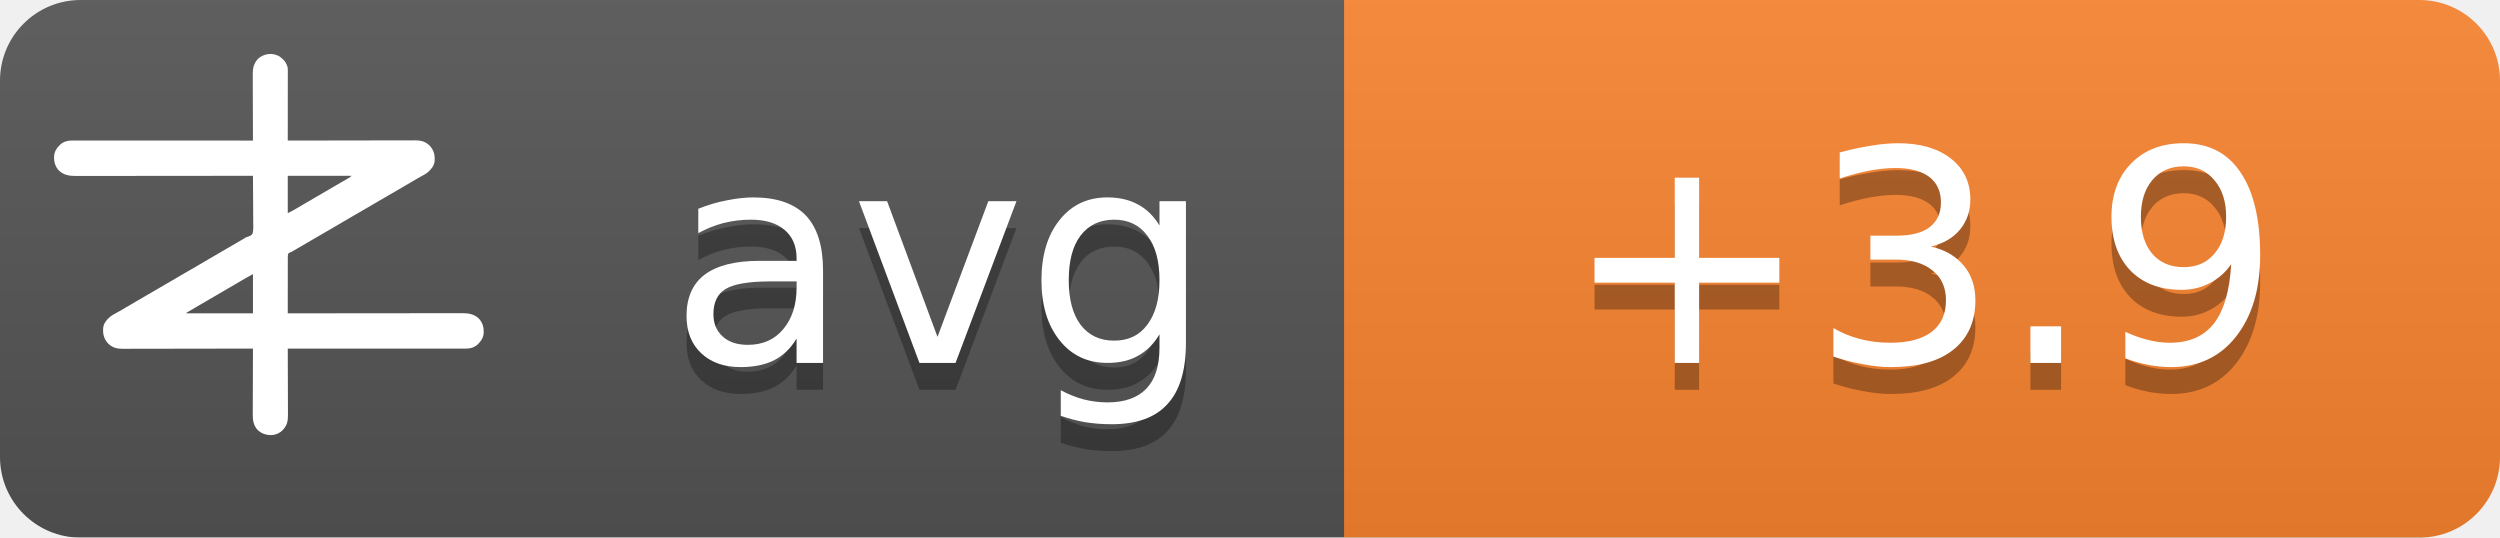
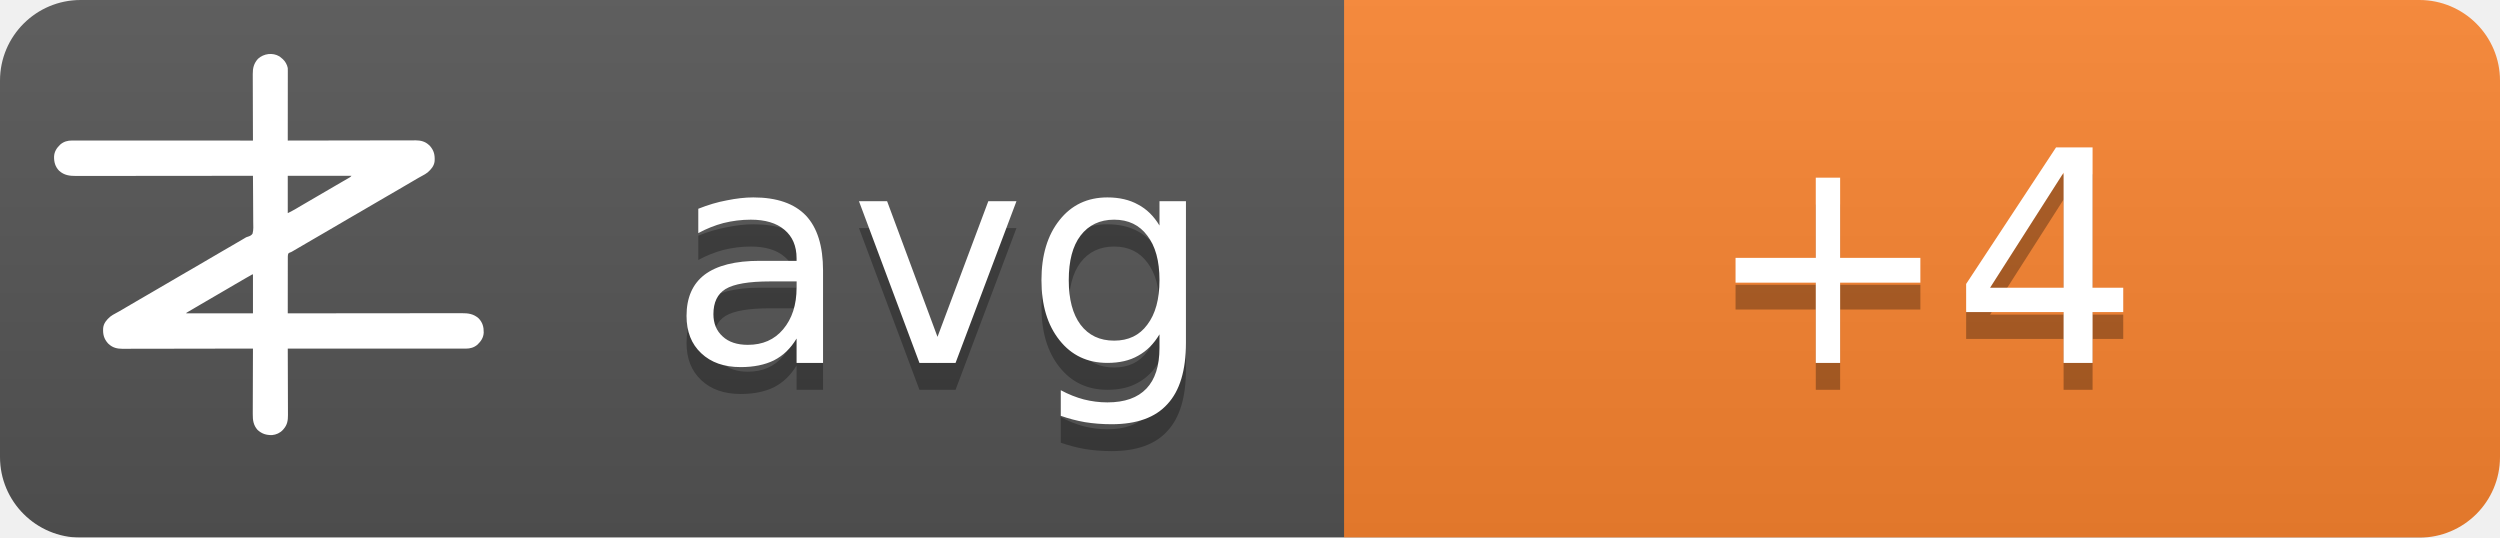
<svg xmlns="http://www.w3.org/2000/svg" width="93" height="20">
  <linearGradient id="b" x2="0" y2="100%">
    <stop offset="0" stop-color="#bbb" stop-opacity=".1" />
    <stop offset="1" stop-opacity=".1" />
  </linearGradient>
  <mask id="a">
    <rect width="93" height="20" rx="3" fill="#fff" />
  </mask>
  <g mask="url(#a)">
    <path fill="#555" d="M0 0h93v20H0z" />
    <path fill="#fb8530" d="M50 0h43v20H50z" />
    <path fill="url(#b)" d="M0 0h93v20H0z" />
  </g>
  <g fill="#fff" text-anchor="middle" font-family="DejaVu Sans,Verdana,Geneva,sans-serif" font-size="11">
    <text x="35" y="14.5" fill="#010101" fill-opacity=".3" text-anchor="middle">avg</text>
    <text x="35" y="13.5" text-anchor="middle">avg</text>
-     <text x="71.5" y="14.5" fill="#010101" fill-opacity=".3" text-anchor="middle">+3.9</text>
-     <text x="71.5" y="13.5" text-anchor="middle">+3.9</text>
+     <text x="71.5" y="14.5" fill="#010101" fill-opacity=".3" text-anchor="middle">+4</text>
+     <text x="71.5" y="13.5" text-anchor="middle">+4</text>
  </g>
  <g transform="translate(2, 2) scale(0.0156)">
    <path d="M538.273,6.355 C540.3,7.803 542.146,9.339 544,11 C544.605,11.501 545.209,12.003 545.832,12.52 C551.93,17.98 556.451,25.923 558,34 C558.09,36.348 558.122,38.699 558.12,41.049 C558.121,41.759 558.122,42.469 558.123,43.2 C558.124,45.578 558.119,47.957 558.114,50.335 C558.113,52.04 558.113,53.745 558.114,55.45 C558.114,60.08 558.108,64.71 558.101,69.339 C558.095,74.177 558.095,79.015 558.093,83.853 C558.09,93.015 558.082,102.177 558.072,111.339 C558.061,121.77 558.055,132.2 558.05,142.63 C558.04,164.087 558.022,185.543 558,207 C558.992,206.998 558.992,206.998 560.005,206.995 C599.244,206.906 638.484,206.837 677.724,206.796 C682.439,206.791 687.153,206.786 691.868,206.78 C692.807,206.779 693.746,206.778 694.713,206.777 C709.897,206.76 725.081,206.728 740.266,206.691 C755.854,206.654 771.443,206.632 787.031,206.624 C796.645,206.618 806.259,206.601 815.872,206.568 C822.471,206.547 829.069,206.541 835.668,206.546 C839.471,206.549 843.274,206.545 847.077,206.523 C851.211,206.5 855.344,206.508 859.478,206.519 C860.666,206.507 861.854,206.496 863.077,206.484 C874.708,206.566 885.27,209.022 894,217 C894.866,217.763 895.732,218.526 896.625,219.312 C906.609,230.61 909.093,241.115 908.211,255.893 C907.045,267.523 899.957,275.585 891.527,282.982 C887.507,286.192 883.149,288.577 878.625,291 C876.581,292.125 874.538,293.253 872.496,294.383 C871.434,294.97 870.371,295.557 869.277,296.161 C863.687,299.298 858.19,302.589 852.688,305.875 C842.692,311.83 832.649,317.693 822.564,323.493 C812.339,329.374 802.151,335.315 791.968,341.266 C786.98,344.18 781.99,347.09 777,350 C775,351.167 773,352.333 771,353.5 C767,355.833 763,358.167 759,360.5 C758.01,361.077 757.02,361.655 756,362.25 C753.999,363.417 751.997,364.585 749.996,365.752 C745.019,368.655 740.044,371.558 735.07,374.465 C724.795,380.468 714.504,386.442 704.188,392.375 C695.251,397.517 686.361,402.73 677.5,408 C667.565,413.909 657.583,419.731 647.563,425.494 C637.339,431.374 627.151,437.315 616.968,443.266 C611.98,446.18 606.99,449.09 602,452 C595.8,455.616 589.601,459.233 583.402,462.852 C581.779,463.799 581.779,463.799 580.123,464.766 C578.058,465.971 575.993,467.177 573.928,468.383 C572.991,468.929 572.055,469.476 571.09,470.039 C570.274,470.516 569.458,470.992 568.617,471.483 C566,473 566,473 562.392,474.252 C560.444,475.261 560.444,475.261 559,477 C557.895,481.466 558.058,485.91 558.114,490.489 C558.106,491.889 558.095,493.288 558.081,494.688 C558.052,498.486 558.066,502.282 558.088,506.08 C558.104,510.049 558.08,514.018 558.06,517.987 C558.029,525.502 558.033,533.017 558.05,540.532 C558.068,549.089 558.046,557.645 558.021,566.201 C557.97,583.801 557.969,601.4 558,619 C558.905,618.999 559.811,618.998 560.743,618.997 C614.404,618.929 668.065,618.878 721.726,618.847 C728.169,618.843 734.613,618.839 741.057,618.835 C742.339,618.834 743.622,618.834 744.944,618.833 C765.713,618.82 786.482,618.796 807.25,618.769 C828.563,618.74 849.875,618.724 871.187,618.718 C884.337,618.714 897.486,618.701 910.636,618.676 C919.654,618.66 928.673,618.656 937.691,618.659 C942.893,618.661 948.096,618.658 953.298,618.642 C958.065,618.628 962.833,618.627 967.6,618.637 C969.32,618.639 971.041,618.635 972.761,618.625 C988.359,618.545 1001.304,620.231 1013.289,631.07 C1022.63,640.831 1025.523,651.69 1025.273,664.816 C1024.716,676.951 1018.801,685.602 1010.25,693.75 C1002.107,700.576 993.074,703.126 982.638,703.123 C981.903,703.124 981.168,703.125 980.41,703.127 C977.94,703.129 975.469,703.125 972.998,703.12 C971.212,703.121 969.426,703.122 967.64,703.123 C962.725,703.125 957.811,703.121 952.897,703.116 C947.6,703.112 942.303,703.113 937.006,703.114 C927.826,703.114 918.646,703.111 909.467,703.106 C896.194,703.098 882.922,703.095 869.65,703.094 C848.117,703.092 826.585,703.085 805.052,703.075 C784.134,703.066 763.215,703.059 742.296,703.055 C740.362,703.055 740.362,703.055 738.389,703.054 C731.923,703.053 725.456,703.052 718.989,703.05 C665.326,703.04 611.663,703.022 558,703 C558.004,703.881 558.007,704.763 558.011,705.671 C558.1,727.147 558.166,748.623 558.207,770.099 C558.228,780.485 558.256,790.871 558.302,801.257 C558.342,810.312 558.367,819.367 558.376,828.422 C558.382,833.214 558.394,838.006 558.423,842.798 C558.45,847.315 558.458,851.831 558.452,856.348 C558.454,858 558.461,859.651 558.477,861.303 C558.593,874.39 556.909,884.889 548,895 C547.475,895.617 546.951,896.235 546.41,896.871 C539.67,904.246 530.375,908.396 520.457,909.341 C506.721,909.483 496.278,906.386 486,897 C475.869,885.646 474.41,873.462 474.546,858.87 C474.547,857.164 474.546,855.458 474.544,853.752 C474.543,849.152 474.566,844.551 474.594,839.951 C474.62,835.132 474.622,830.312 474.627,825.493 C474.639,816.381 474.672,807.269 474.712,798.157 C474.757,787.777 474.779,777.397 474.799,767.017 C474.84,745.678 474.911,724.339 475,703 C474.324,703.002 473.647,703.003 472.95,703.005 C432.834,703.094 392.718,703.163 352.601,703.204 C347.781,703.209 342.961,703.214 338.141,703.22 C337.181,703.221 336.222,703.222 335.233,703.223 C319.709,703.24 304.185,703.272 288.662,703.309 C272.725,703.346 256.788,703.368 240.852,703.376 C231.023,703.382 221.195,703.399 211.366,703.432 C204.62,703.453 197.875,703.459 191.129,703.454 C187.241,703.451 183.353,703.455 179.465,703.477 C175.897,703.496 172.329,703.497 168.762,703.484 C166.876,703.481 164.991,703.498 163.106,703.516 C151.4,703.435 140.793,701.035 132,693 C131.134,692.237 130.268,691.474 129.375,690.688 C119.391,679.39 116.907,668.885 117.789,654.107 C118.955,642.477 126.043,634.415 134.473,627.018 C138.493,623.808 142.851,621.423 147.375,619 C149.419,617.875 151.462,616.747 153.504,615.617 C154.566,615.03 155.629,614.443 156.723,613.839 C162.313,610.702 167.81,607.411 173.312,604.125 C183.308,598.17 193.351,592.307 203.436,586.507 C213.661,580.626 223.849,574.685 234.032,568.734 C239.02,565.82 244.01,562.91 249,560 C251,558.833 253,557.667 255,556.5 C267,549.5 279,542.5 291,535.5 C291.99,534.923 292.98,534.345 294,533.75 C296.001,532.583 298.003,531.415 300.004,530.248 C304.981,527.345 309.956,524.442 314.93,521.535 C325.205,515.532 335.496,509.558 345.812,503.625 C354.749,498.483 363.639,493.27 372.5,488 C382.435,482.091 392.417,476.269 402.437,470.506 C409.68,466.34 416.909,462.151 424.125,457.938 C425.588,457.083 425.588,457.083 427.08,456.212 C430.054,454.475 433.027,452.738 436,451 C440.208,448.541 444.416,446.083 448.625,443.625 C449.56,443.078 450.494,442.532 451.458,441.969 C452.371,441.435 453.285,440.901 454.227,440.352 C455.087,439.812 455.946,439.273 456.832,438.717 C460,437 460,437 463.571,436.011 C468.09,434.438 471.29,433.051 474,429 C476.614,419.869 475.804,409.751 475.621,400.323 C475.562,396.476 475.582,392.63 475.593,388.784 C475.603,381.508 475.541,374.236 475.454,366.961 C475.358,358.676 475.341,350.391 475.331,342.105 C475.309,325.069 475.188,308.035 475,291 C473.62,291.002 473.62,291.002 472.212,291.003 C417.674,291.071 363.137,291.122 308.599,291.153 C302.05,291.157 295.501,291.161 288.953,291.165 C287.649,291.166 286.345,291.166 285.002,291.167 C263.894,291.18 242.785,291.204 221.677,291.231 C200.017,291.26 178.357,291.276 156.696,291.282 C143.332,291.286 129.967,291.299 116.602,291.324 C107.437,291.34 98.271,291.344 89.106,291.341 C83.818,291.339 78.531,291.342 73.244,291.358 C68.398,291.372 63.554,291.373 58.708,291.363 C56.96,291.361 55.211,291.365 53.463,291.375 C37.782,291.454 24.767,289.833 12.711,278.93 C3.37,269.169 0.477,258.31 0.727,245.184 C1.284,233.049 7.199,224.398 15.75,216.25 C23.907,209.413 33.022,206.837 43.471,206.877 C44.592,206.875 44.592,206.875 45.735,206.873 C48.246,206.871 50.757,206.875 53.267,206.88 C55.083,206.879 56.898,206.878 58.713,206.877 C63.707,206.875 68.701,206.879 73.695,206.884 C79.078,206.888 84.461,206.887 89.844,206.886 C99.172,206.886 108.501,206.889 117.83,206.894 C131.317,206.902 144.805,206.905 158.293,206.906 C180.174,206.908 202.056,206.915 223.938,206.925 C245.197,206.934 266.455,206.941 287.714,206.945 C289.024,206.945 290.334,206.946 291.683,206.946 C298.255,206.947 304.827,206.948 311.398,206.95 C365.932,206.96 420.466,206.978 475,207 C474.996,206.119 474.993,205.237 474.989,204.329 C474.9,182.853 474.834,161.377 474.793,139.901 C474.772,129.515 474.744,119.129 474.698,108.743 C474.658,99.688 474.633,90.633 474.624,81.578 C474.618,76.786 474.606,71.994 474.577,67.202 C474.55,62.685 474.542,58.169 474.548,53.652 C474.546,52 474.539,50.349 474.523,48.697 C474.394,34.178 477.037,23.083 487,12 C500.963,-0.67 521.883,-3.417 538.273,6.355 Z M558,291 C558,320.37 558,349.74 558,380 C568.041,374.999 568.041,374.999 577.75,369.5 C579.212,368.63 580.674,367.76 582.137,366.891 C582.915,366.427 583.692,365.964 584.494,365.486 C589.168,362.714 593.867,359.985 598.562,357.25 C600.626,356.047 602.69,354.844 604.754,353.641 C606.305,352.737 606.305,352.737 607.887,351.814 C612.926,348.878 617.963,345.939 623,343 C625,341.833 627,340.667 629,339.5 C629.99,338.923 630.98,338.345 632,337.75 C665,318.5 665,318.5 668.005,316.747 C669.988,315.59 671.971,314.433 673.954,313.274 C679.207,310.206 684.467,307.151 689.738,304.113 C690.838,303.477 691.939,302.841 693.072,302.186 C695.187,300.963 697.304,299.744 699.424,298.529 C700.848,297.705 700.848,297.705 702.301,296.863 C703.138,296.382 703.975,295.9 704.837,295.404 C707.289,293.919 707.289,293.919 710,291 C659.84,291 609.68,291 558,291 Z M469.207,528.605 C468.196,529.17 467.184,529.735 466.142,530.316 C465.043,530.934 463.945,531.551 462.812,532.188 C461.682,532.822 460.552,533.456 459.387,534.109 C450.357,539.189 441.423,544.425 432.52,549.723 C426.741,553.161 420.935,556.553 415.125,559.938 C414.127,560.519 413.129,561.1 412.101,561.699 C410.078,562.878 408.055,564.056 406.032,565.234 C401.02,568.153 396.01,571.077 391,574 C389,575.167 387,576.333 385,577.5 C384.01,578.077 383.02,578.655 382,579.25 C373,584.5 373,584.5 369.998,586.251 C368.005,587.414 366.012,588.576 364.02,589.739 C358.909,592.721 353.798,595.7 348.684,598.676 C335.318,606.454 335.318,606.454 322,614.312 C321.065,614.863 321.065,614.863 320.111,615.425 C318.723,616.255 317.358,617.123 316,618 C316,618.33 316,618.66 316,619 C368.47,619 420.94,619 475,619 C475,588.31 475,557.62 475,526 C472.956,526 470.925,527.646 469.207,528.605 Z" fill="#fff" fill-rule="nonzero" />
  </g>
</svg>
